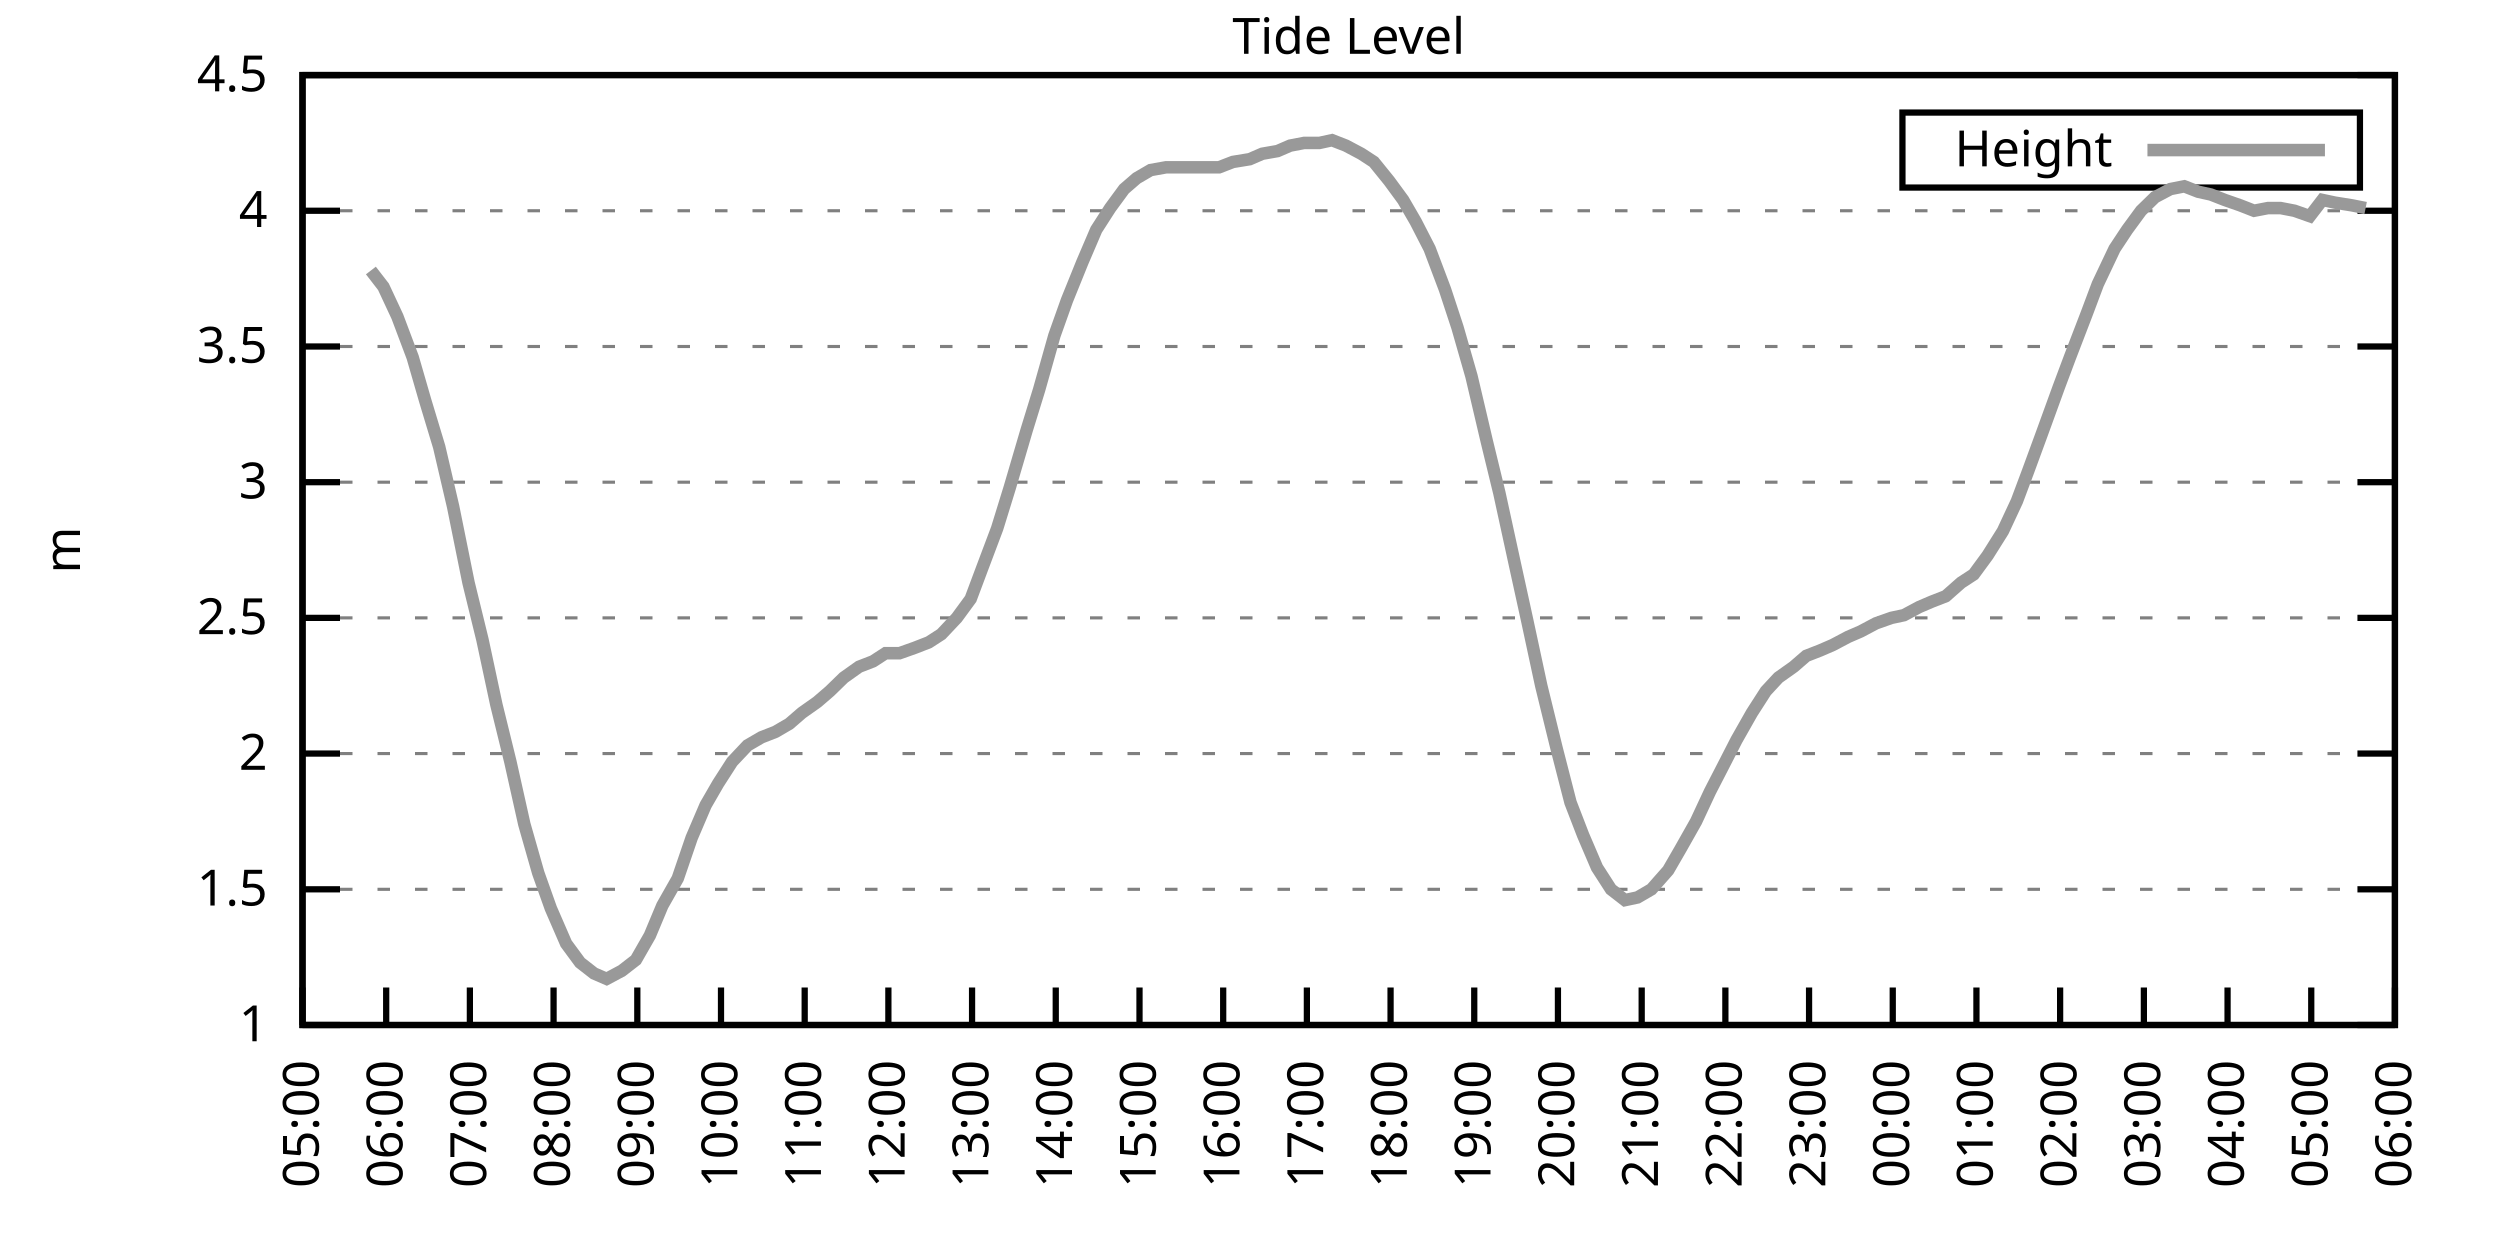
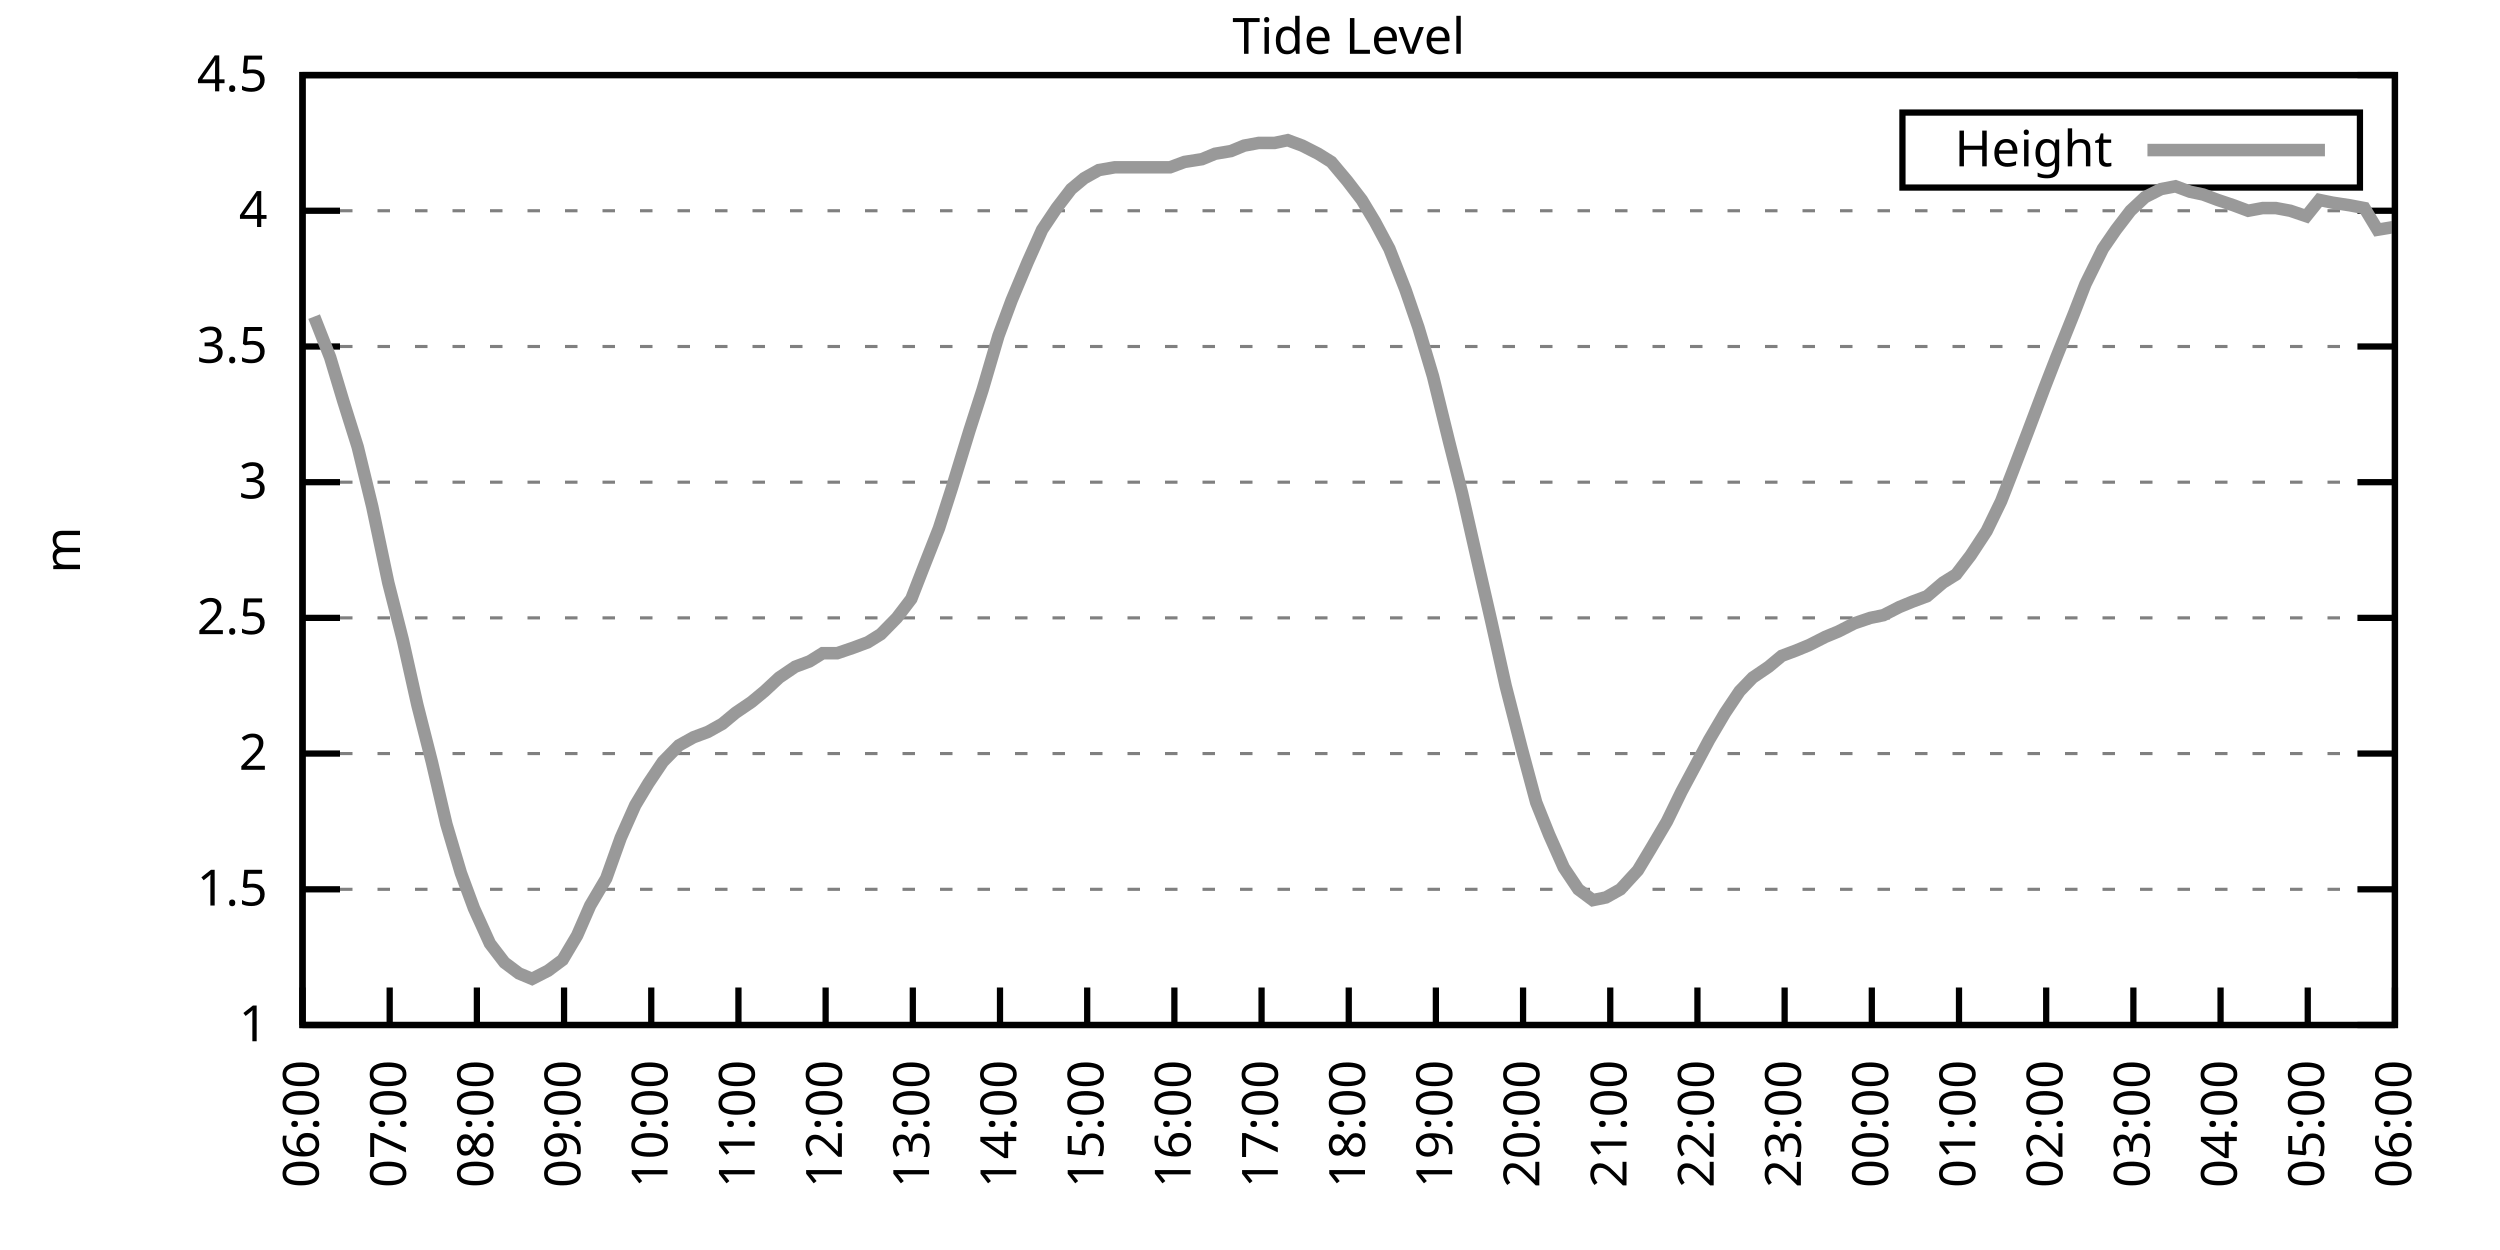
<svg xmlns="http://www.w3.org/2000/svg" xmlns:xlink="http://www.w3.org/1999/xlink" width="400" height="200" viewBox="0 0 400 200">
  <g id="gnuplot_canvas">
    <rect x="0" y="0" width="400" height="200" fill="none" />
    <defs>
      <circle id="gpDot" r="0.5" stroke-width="0.5" stroke="currentColor" />
      <path id="gpPt0" stroke-width="0.333" stroke="currentColor" d="M-1,0 h2 M0,-1 v2" />
      <path id="gpPt1" stroke-width="0.333" stroke="currentColor" d="M-1,-1 L1,1 M1,-1 L-1,1" />
      <path id="gpPt2" stroke-width="0.333" stroke="currentColor" d="M-1,0 L1,0 M0,-1 L0,1 M-1,-1 L1,1 M-1,1 L1,-1" />
      <rect id="gpPt3" stroke-width="0.333" stroke="currentColor" x="-1" y="-1" width="2" height="2" />
      <rect id="gpPt4" stroke-width="0.333" stroke="currentColor" fill="currentColor" x="-1" y="-1" width="2" height="2" />
      <circle id="gpPt5" stroke-width="0.333" stroke="currentColor" cx="0" cy="0" r="1" />
      <use xlink:href="#gpPt5" id="gpPt6" fill="currentColor" stroke="none" />
      <path id="gpPt7" stroke-width="0.333" stroke="currentColor" d="M0,-1.33 L-1.33,0.67 L1.33,0.67 z" />
      <use xlink:href="#gpPt7" id="gpPt8" fill="currentColor" stroke="none" />
      <use xlink:href="#gpPt7" id="gpPt9" stroke="currentColor" transform="rotate(180)" />
      <use xlink:href="#gpPt9" id="gpPt10" fill="currentColor" stroke="none" />
      <use xlink:href="#gpPt3" id="gpPt11" stroke="currentColor" transform="rotate(45)" />
      <use xlink:href="#gpPt11" id="gpPt12" fill="currentColor" stroke="none" />
      <path id="gpPt13" stroke-width="0.333" stroke="currentColor" d="M0,1.330 L1.265,0.411 L0.782,-1.067 L-0.782,-1.076 L-1.265,0.411 z" />
      <use xlink:href="#gpPt13" id="gpPt14" fill="currentColor" stroke="none" />
      <filter id="textbox" filterUnits="objectBoundingBox" x="0" y="0" height="1" width="1">
        <feFlood flood-color="white" flood-opacity="1" result="bgnd" />
        <feComposite in="SourceGraphic" in2="bgnd" operator="atop" />
      </filter>
      <filter id="greybox" filterUnits="objectBoundingBox" x="0" y="0" height="1" width="1">
        <feFlood flood-color="lightgrey" flood-opacity="1" result="grey" />
        <feComposite in="SourceGraphic" in2="grey" operator="atop" />
      </filter>
    </defs>
    <g fill="none" color="white" stroke="currentColor" stroke-width="1.00" stroke-linecap="butt" stroke-linejoin="miter">
</g>
    <g fill="none" color="black" stroke="currentColor" stroke-width="1.00" stroke-linecap="butt" stroke-linejoin="miter">
      <g stroke="none" shape-rendering="crispEdges">
        <polygon fill="rgb(255, 255, 255)" points="48.40,164.00 383.18,164.00 383.18,12.02 48.40,12.02 " />
      </g>
    </g>
    <g fill="none" color="black" stroke="currentColor" stroke-width="1.00" stroke-linecap="butt" stroke-linejoin="miter">
</g>
    <g fill="none" color="black" stroke="black" stroke-width="0.50" stroke-linecap="butt" stroke-linejoin="miter">
</g>
    <g fill="none" color="gray" stroke="currentColor" stroke-width="0.50" stroke-linecap="butt" stroke-linejoin="miter">
      <path stroke="gray" stroke-dasharray="2,4" class="gridline" d="M48.40,164.00 L383.19,164.00  " />
    </g>
    <g fill="none" color="gray" stroke="gray" stroke-width="1.00" stroke-linecap="butt" stroke-linejoin="miter">
</g>
    <g fill="none" color="black" stroke="currentColor" stroke-width="1.00" stroke-linecap="butt" stroke-linejoin="miter">
      <path stroke="black" d="M48.40,164.00 L54.40,164.00 M383.19,164.00 L377.19,164.00  " />
      <g transform="translate(42.80,166.60)" stroke="none" fill="black" font-family="Sans" font-size="8.00" text-anchor="end">
        <text>
          <tspan font-family="Sans"> 1</tspan>
        </text>
      </g>
    </g>
    <g fill="none" color="black" stroke="currentColor" stroke-width="1.00" stroke-linecap="butt" stroke-linejoin="miter">
</g>
    <g fill="none" color="black" stroke="black" stroke-width="0.50" stroke-linecap="butt" stroke-linejoin="miter">
</g>
    <g fill="none" color="gray" stroke="currentColor" stroke-width="0.50" stroke-linecap="butt" stroke-linejoin="miter">
      <path stroke="gray" stroke-dasharray="2,4" class="gridline" d="M48.40,142.29 L383.19,142.29  " />
    </g>
    <g fill="none" color="gray" stroke="gray" stroke-width="1.00" stroke-linecap="butt" stroke-linejoin="miter">
</g>
    <g fill="none" color="black" stroke="currentColor" stroke-width="1.00" stroke-linecap="butt" stroke-linejoin="miter">
      <path stroke="black" d="M48.40,142.29 L54.40,142.29 M383.19,142.29 L377.19,142.29  " />
      <g transform="translate(42.80,144.89)" stroke="none" fill="black" font-family="Sans" font-size="8.00" text-anchor="end">
        <text>
          <tspan font-family="Sans"> 1.5</tspan>
        </text>
      </g>
    </g>
    <g fill="none" color="black" stroke="currentColor" stroke-width="1.00" stroke-linecap="butt" stroke-linejoin="miter">
</g>
    <g fill="none" color="black" stroke="black" stroke-width="0.50" stroke-linecap="butt" stroke-linejoin="miter">
</g>
    <g fill="none" color="gray" stroke="currentColor" stroke-width="0.50" stroke-linecap="butt" stroke-linejoin="miter">
      <path stroke="gray" stroke-dasharray="2,4" class="gridline" d="M48.40,120.57 L383.19,120.57  " />
    </g>
    <g fill="none" color="gray" stroke="gray" stroke-width="1.00" stroke-linecap="butt" stroke-linejoin="miter">
</g>
    <g fill="none" color="black" stroke="currentColor" stroke-width="1.00" stroke-linecap="butt" stroke-linejoin="miter">
      <path stroke="black" d="M48.40,120.57 L54.40,120.57 M383.19,120.57 L377.19,120.57  " />
      <g transform="translate(42.80,123.17)" stroke="none" fill="black" font-family="Sans" font-size="8.00" text-anchor="end">
        <text>
          <tspan font-family="Sans"> 2</tspan>
        </text>
      </g>
    </g>
    <g fill="none" color="black" stroke="currentColor" stroke-width="1.00" stroke-linecap="butt" stroke-linejoin="miter">
</g>
    <g fill="none" color="black" stroke="black" stroke-width="0.50" stroke-linecap="butt" stroke-linejoin="miter">
</g>
    <g fill="none" color="gray" stroke="currentColor" stroke-width="0.50" stroke-linecap="butt" stroke-linejoin="miter">
      <path stroke="gray" stroke-dasharray="2,4" class="gridline" d="M48.40,98.86 L383.19,98.86  " />
    </g>
    <g fill="none" color="gray" stroke="gray" stroke-width="1.00" stroke-linecap="butt" stroke-linejoin="miter">
</g>
    <g fill="none" color="black" stroke="currentColor" stroke-width="1.00" stroke-linecap="butt" stroke-linejoin="miter">
      <path stroke="black" d="M48.40,98.86 L54.40,98.86 M383.19,98.86 L377.19,98.86  " />
      <g transform="translate(42.80,101.46)" stroke="none" fill="black" font-family="Sans" font-size="8.00" text-anchor="end">
        <text>
          <tspan font-family="Sans"> 2.5</tspan>
        </text>
      </g>
    </g>
    <g fill="none" color="black" stroke="currentColor" stroke-width="1.00" stroke-linecap="butt" stroke-linejoin="miter">
</g>
    <g fill="none" color="black" stroke="black" stroke-width="0.50" stroke-linecap="butt" stroke-linejoin="miter">
</g>
    <g fill="none" color="gray" stroke="currentColor" stroke-width="0.50" stroke-linecap="butt" stroke-linejoin="miter">
      <path stroke="gray" stroke-dasharray="2,4" class="gridline" d="M48.40,77.15 L383.19,77.15  " />
    </g>
    <g fill="none" color="gray" stroke="gray" stroke-width="1.00" stroke-linecap="butt" stroke-linejoin="miter">
</g>
    <g fill="none" color="black" stroke="currentColor" stroke-width="1.00" stroke-linecap="butt" stroke-linejoin="miter">
      <path stroke="black" d="M48.40,77.15 L54.40,77.15 M383.19,77.15 L377.19,77.15  " />
      <g transform="translate(42.80,79.75)" stroke="none" fill="black" font-family="Sans" font-size="8.00" text-anchor="end">
        <text>
          <tspan font-family="Sans"> 3</tspan>
        </text>
      </g>
    </g>
    <g fill="none" color="black" stroke="currentColor" stroke-width="1.00" stroke-linecap="butt" stroke-linejoin="miter">
</g>
    <g fill="none" color="black" stroke="black" stroke-width="0.50" stroke-linecap="butt" stroke-linejoin="miter">
</g>
    <g fill="none" color="gray" stroke="currentColor" stroke-width="0.50" stroke-linecap="butt" stroke-linejoin="miter">
      <path stroke="gray" stroke-dasharray="2,4" class="gridline" d="M48.40,55.44 L383.19,55.44  " />
    </g>
    <g fill="none" color="gray" stroke="gray" stroke-width="1.00" stroke-linecap="butt" stroke-linejoin="miter">
</g>
    <g fill="none" color="black" stroke="currentColor" stroke-width="1.00" stroke-linecap="butt" stroke-linejoin="miter">
      <path stroke="black" d="M48.40,55.44 L54.40,55.44 M383.19,55.44 L377.19,55.44  " />
      <g transform="translate(42.80,58.04)" stroke="none" fill="black" font-family="Sans" font-size="8.00" text-anchor="end">
        <text>
          <tspan font-family="Sans"> 3.5</tspan>
        </text>
      </g>
    </g>
    <g fill="none" color="black" stroke="currentColor" stroke-width="1.00" stroke-linecap="butt" stroke-linejoin="miter">
</g>
    <g fill="none" color="black" stroke="black" stroke-width="0.50" stroke-linecap="butt" stroke-linejoin="miter">
</g>
    <g fill="none" color="gray" stroke="currentColor" stroke-width="0.50" stroke-linecap="butt" stroke-linejoin="miter">
      <path stroke="gray" stroke-dasharray="2,4" class="gridline" d="M48.40,33.72 L383.19,33.72  " />
    </g>
    <g fill="none" color="gray" stroke="gray" stroke-width="1.00" stroke-linecap="butt" stroke-linejoin="miter">
</g>
    <g fill="none" color="black" stroke="currentColor" stroke-width="1.00" stroke-linecap="butt" stroke-linejoin="miter">
      <path stroke="black" d="M48.40,33.72 L54.40,33.72 M383.19,33.72 L377.19,33.72  " />
      <g transform="translate(42.80,36.32)" stroke="none" fill="black" font-family="Sans" font-size="8.00" text-anchor="end">
        <text>
          <tspan font-family="Sans"> 4</tspan>
        </text>
      </g>
    </g>
    <g fill="none" color="black" stroke="currentColor" stroke-width="1.00" stroke-linecap="butt" stroke-linejoin="miter">
</g>
    <g fill="none" color="black" stroke="black" stroke-width="0.50" stroke-linecap="butt" stroke-linejoin="miter">
</g>
    <g fill="none" color="gray" stroke="currentColor" stroke-width="0.50" stroke-linecap="butt" stroke-linejoin="miter">
      <path stroke="gray" stroke-dasharray="2,4" class="gridline" d="M48.40,12.01 L383.19,12.01  " />
    </g>
    <g fill="none" color="gray" stroke="gray" stroke-width="1.00" stroke-linecap="butt" stroke-linejoin="miter">
</g>
    <g fill="none" color="black" stroke="currentColor" stroke-width="1.00" stroke-linecap="butt" stroke-linejoin="miter">
      <path stroke="black" d="M48.40,12.01 L54.40,12.01 M383.19,12.01 L377.19,12.01  " />
      <g transform="translate(42.80,14.61)" stroke="none" fill="black" font-family="Sans" font-size="8.00" text-anchor="end">
        <text>
          <tspan font-family="Sans"> 4.5</tspan>
        </text>
      </g>
    </g>
    <g fill="none" color="black" stroke="currentColor" stroke-width="1.00" stroke-linecap="butt" stroke-linejoin="miter">
      <path stroke="black" d="M48.40,164.00 L48.40,158.00  " />
      <g transform="translate(51.00,169.60) rotate(270.00)" stroke="none" fill="black" font-family="Sans" font-size="8.00" text-anchor="end">
        <text>
-           <tspan font-family="Sans">05:00</tspan>
-         </text>
-       </g>
-     </g>
-     <g fill="none" color="black" stroke="currentColor" stroke-width="1.00" stroke-linecap="butt" stroke-linejoin="miter">
-       <path stroke="black" d="M61.79,164.00 L61.79,158.00  " />
-       <g transform="translate(64.39,169.60) rotate(270.00)" stroke="none" fill="black" font-family="Sans" font-size="8.00" text-anchor="end">
-         <text>
          <tspan font-family="Sans">06:00</tspan>
        </text>
      </g>
    </g>
    <g fill="none" color="black" stroke="currentColor" stroke-width="1.00" stroke-linecap="butt" stroke-linejoin="miter">
-       <path stroke="black" d="M75.18,164.00 L75.18,158.00  " />
-       <g transform="translate(77.78,169.60) rotate(270.00)" stroke="none" fill="black" font-family="Sans" font-size="8.00" text-anchor="end">
+       <path stroke="black" d="M62.35,164.00 L62.35,158.00  " />
+       <g transform="translate(64.95,169.60) rotate(270.00)" stroke="none" fill="black" font-family="Sans" font-size="8.00" text-anchor="end">
        <text>
          <tspan font-family="Sans">07:00</tspan>
        </text>
      </g>
    </g>
    <g fill="none" color="black" stroke="currentColor" stroke-width="1.00" stroke-linecap="butt" stroke-linejoin="miter">
-       <path stroke="black" d="M88.57,164.00 L88.57,158.00  " />
-       <g transform="translate(91.17,169.60) rotate(270.00)" stroke="none" fill="black" font-family="Sans" font-size="8.00" text-anchor="end">
+       <path stroke="black" d="M76.30,164.00 L76.30,158.00  " />
+       <g transform="translate(78.90,169.60) rotate(270.00)" stroke="none" fill="black" font-family="Sans" font-size="8.00" text-anchor="end">
        <text>
          <tspan font-family="Sans">08:00</tspan>
        </text>
      </g>
    </g>
    <g fill="none" color="black" stroke="currentColor" stroke-width="1.00" stroke-linecap="butt" stroke-linejoin="miter">
-       <path stroke="black" d="M101.97,164.00 L101.97,158.00  " />
-       <g transform="translate(104.57,169.60) rotate(270.00)" stroke="none" fill="black" font-family="Sans" font-size="8.00" text-anchor="end">
+       <path stroke="black" d="M90.25,164.00 L90.25,158.00  " />
+       <g transform="translate(92.85,169.60) rotate(270.00)" stroke="none" fill="black" font-family="Sans" font-size="8.00" text-anchor="end">
        <text>
          <tspan font-family="Sans">09:00</tspan>
        </text>
      </g>
    </g>
    <g fill="none" color="black" stroke="currentColor" stroke-width="1.00" stroke-linecap="butt" stroke-linejoin="miter">
-       <path stroke="black" d="M115.36,164.00 L115.36,158.00  " />
-       <g transform="translate(117.96,169.60) rotate(270.00)" stroke="none" fill="black" font-family="Sans" font-size="8.00" text-anchor="end">
+       <path stroke="black" d="M104.20,164.00 L104.20,158.00  " />
+       <g transform="translate(106.80,169.60) rotate(270.00)" stroke="none" fill="black" font-family="Sans" font-size="8.00" text-anchor="end">
        <text>
          <tspan font-family="Sans">10:00</tspan>
        </text>
      </g>
    </g>
    <g fill="none" color="black" stroke="currentColor" stroke-width="1.00" stroke-linecap="butt" stroke-linejoin="miter">
-       <path stroke="black" d="M128.75,164.00 L128.75,158.00  " />
-       <g transform="translate(131.35,169.60) rotate(270.00)" stroke="none" fill="black" font-family="Sans" font-size="8.00" text-anchor="end">
+       <path stroke="black" d="M118.15,164.00 L118.15,158.00  " />
+       <g transform="translate(120.75,169.60) rotate(270.00)" stroke="none" fill="black" font-family="Sans" font-size="8.00" text-anchor="end">
        <text>
          <tspan font-family="Sans">11:00</tspan>
        </text>
      </g>
    </g>
    <g fill="none" color="black" stroke="currentColor" stroke-width="1.00" stroke-linecap="butt" stroke-linejoin="miter">
-       <path stroke="black" d="M142.14,164.00 L142.14,158.00  " />
-       <g transform="translate(144.74,169.60) rotate(270.00)" stroke="none" fill="black" font-family="Sans" font-size="8.00" text-anchor="end">
+       <path stroke="black" d="M132.10,164.00 L132.10,158.00  " />
+       <g transform="translate(134.70,169.60) rotate(270.00)" stroke="none" fill="black" font-family="Sans" font-size="8.00" text-anchor="end">
        <text>
          <tspan font-family="Sans">12:00</tspan>
        </text>
      </g>
    </g>
    <g fill="none" color="black" stroke="currentColor" stroke-width="1.00" stroke-linecap="butt" stroke-linejoin="miter">
-       <path stroke="black" d="M155.53,164.00 L155.53,158.00  " />
-       <g transform="translate(158.13,169.60) rotate(270.00)" stroke="none" fill="black" font-family="Sans" font-size="8.00" text-anchor="end">
+       <path stroke="black" d="M146.05,164.00 L146.05,158.00  " />
+       <g transform="translate(148.65,169.60) rotate(270.00)" stroke="none" fill="black" font-family="Sans" font-size="8.00" text-anchor="end">
        <text>
          <tspan font-family="Sans">13:00</tspan>
        </text>
      </g>
    </g>
    <g fill="none" color="black" stroke="currentColor" stroke-width="1.00" stroke-linecap="butt" stroke-linejoin="miter">
-       <path stroke="black" d="M168.92,164.00 L168.92,158.00  " />
-       <g transform="translate(171.52,169.60) rotate(270.00)" stroke="none" fill="black" font-family="Sans" font-size="8.00" text-anchor="end">
+       <path stroke="black" d="M160.00,164.00 L160.00,158.00  " />
+       <g transform="translate(162.60,169.60) rotate(270.00)" stroke="none" fill="black" font-family="Sans" font-size="8.00" text-anchor="end">
        <text>
          <tspan font-family="Sans">14:00</tspan>
        </text>
      </g>
    </g>
    <g fill="none" color="black" stroke="currentColor" stroke-width="1.00" stroke-linecap="butt" stroke-linejoin="miter">
-       <path stroke="black" d="M182.32,164.00 L182.32,158.00  " />
-       <g transform="translate(184.92,169.60) rotate(270.00)" stroke="none" fill="black" font-family="Sans" font-size="8.00" text-anchor="end">
+       <path stroke="black" d="M173.95,164.00 L173.95,158.00  " />
+       <g transform="translate(176.55,169.60) rotate(270.00)" stroke="none" fill="black" font-family="Sans" font-size="8.00" text-anchor="end">
        <text>
          <tspan font-family="Sans">15:00</tspan>
        </text>
      </g>
    </g>
    <g fill="none" color="black" stroke="currentColor" stroke-width="1.00" stroke-linecap="butt" stroke-linejoin="miter">
-       <path stroke="black" d="M195.71,164.00 L195.71,158.00  " />
-       <g transform="translate(198.31,169.60) rotate(270.00)" stroke="none" fill="black" font-family="Sans" font-size="8.00" text-anchor="end">
+       <path stroke="black" d="M187.90,164.00 L187.90,158.00  " />
+       <g transform="translate(190.50,169.60) rotate(270.00)" stroke="none" fill="black" font-family="Sans" font-size="8.00" text-anchor="end">
        <text>
          <tspan font-family="Sans">16:00</tspan>
        </text>
      </g>
    </g>
    <g fill="none" color="black" stroke="currentColor" stroke-width="1.00" stroke-linecap="butt" stroke-linejoin="miter">
-       <path stroke="black" d="M209.10,164.00 L209.10,158.00  " />
-       <g transform="translate(211.70,169.60) rotate(270.00)" stroke="none" fill="black" font-family="Sans" font-size="8.00" text-anchor="end">
+       <path stroke="black" d="M201.85,164.00 L201.85,158.00  " />
+       <g transform="translate(204.45,169.60) rotate(270.00)" stroke="none" fill="black" font-family="Sans" font-size="8.00" text-anchor="end">
        <text>
          <tspan font-family="Sans">17:00</tspan>
        </text>
      </g>
    </g>
    <g fill="none" color="black" stroke="currentColor" stroke-width="1.00" stroke-linecap="butt" stroke-linejoin="miter">
-       <path stroke="black" d="M222.49,164.00 L222.49,158.00  " />
-       <g transform="translate(225.09,169.60) rotate(270.00)" stroke="none" fill="black" font-family="Sans" font-size="8.00" text-anchor="end">
+       <path stroke="black" d="M215.80,164.00 L215.80,158.00  " />
+       <g transform="translate(218.40,169.60) rotate(270.00)" stroke="none" fill="black" font-family="Sans" font-size="8.00" text-anchor="end">
        <text>
          <tspan font-family="Sans">18:00</tspan>
        </text>
      </g>
    </g>
    <g fill="none" color="black" stroke="currentColor" stroke-width="1.00" stroke-linecap="butt" stroke-linejoin="miter">
-       <path stroke="black" d="M235.88,164.00 L235.88,158.00  " />
-       <g transform="translate(238.48,169.60) rotate(270.00)" stroke="none" fill="black" font-family="Sans" font-size="8.00" text-anchor="end">
+       <path stroke="black" d="M229.74,164.00 L229.74,158.00  " />
+       <g transform="translate(232.34,169.60) rotate(270.00)" stroke="none" fill="black" font-family="Sans" font-size="8.00" text-anchor="end">
        <text>
          <tspan font-family="Sans">19:00</tspan>
        </text>
      </g>
    </g>
    <g fill="none" color="black" stroke="currentColor" stroke-width="1.00" stroke-linecap="butt" stroke-linejoin="miter">
-       <path stroke="black" d="M249.27,164.00 L249.27,158.00  " />
-       <g transform="translate(251.87,169.60) rotate(270.00)" stroke="none" fill="black" font-family="Sans" font-size="8.00" text-anchor="end">
+       <path stroke="black" d="M243.69,164.00 L243.69,158.00  " />
+       <g transform="translate(246.29,169.60) rotate(270.00)" stroke="none" fill="black" font-family="Sans" font-size="8.00" text-anchor="end">
        <text>
          <tspan font-family="Sans">20:00</tspan>
        </text>
      </g>
    </g>
    <g fill="none" color="black" stroke="currentColor" stroke-width="1.00" stroke-linecap="butt" stroke-linejoin="miter">
-       <path stroke="black" d="M262.67,164.00 L262.67,158.00  " />
-       <g transform="translate(265.27,169.60) rotate(270.00)" stroke="none" fill="black" font-family="Sans" font-size="8.00" text-anchor="end">
+       <path stroke="black" d="M257.64,164.00 L257.64,158.00  " />
+       <g transform="translate(260.24,169.60) rotate(270.00)" stroke="none" fill="black" font-family="Sans" font-size="8.00" text-anchor="end">
        <text>
          <tspan font-family="Sans">21:00</tspan>
        </text>
      </g>
    </g>
    <g fill="none" color="black" stroke="currentColor" stroke-width="1.00" stroke-linecap="butt" stroke-linejoin="miter">
-       <path stroke="black" d="M276.06,164.00 L276.06,158.00  " />
-       <g transform="translate(278.66,169.60) rotate(270.00)" stroke="none" fill="black" font-family="Sans" font-size="8.00" text-anchor="end">
+       <path stroke="black" d="M271.59,164.00 L271.59,158.00  " />
+       <g transform="translate(274.19,169.60) rotate(270.00)" stroke="none" fill="black" font-family="Sans" font-size="8.00" text-anchor="end">
        <text>
          <tspan font-family="Sans">22:00</tspan>
        </text>
      </g>
    </g>
    <g fill="none" color="black" stroke="currentColor" stroke-width="1.00" stroke-linecap="butt" stroke-linejoin="miter">
-       <path stroke="black" d="M289.45,164.00 L289.45,158.00  " />
-       <g transform="translate(292.05,169.60) rotate(270.00)" stroke="none" fill="black" font-family="Sans" font-size="8.00" text-anchor="end">
+       <path stroke="black" d="M285.54,164.00 L285.54,158.00  " />
+       <g transform="translate(288.14,169.60) rotate(270.00)" stroke="none" fill="black" font-family="Sans" font-size="8.00" text-anchor="end">
        <text>
          <tspan font-family="Sans">23:00</tspan>
        </text>
      </g>
    </g>
    <g fill="none" color="black" stroke="currentColor" stroke-width="1.00" stroke-linecap="butt" stroke-linejoin="miter">
-       <path stroke="black" d="M302.84,164.00 L302.84,158.00  " />
-       <g transform="translate(305.44,169.60) rotate(270.00)" stroke="none" fill="black" font-family="Sans" font-size="8.00" text-anchor="end">
+       <path stroke="black" d="M299.49,164.00 L299.49,158.00  " />
+       <g transform="translate(302.09,169.60) rotate(270.00)" stroke="none" fill="black" font-family="Sans" font-size="8.00" text-anchor="end">
        <text>
          <tspan font-family="Sans">00:00</tspan>
        </text>
      </g>
    </g>
    <g fill="none" color="black" stroke="currentColor" stroke-width="1.00" stroke-linecap="butt" stroke-linejoin="miter">
-       <path stroke="black" d="M316.23,164.00 L316.23,158.00  " />
-       <g transform="translate(318.83,169.60) rotate(270.00)" stroke="none" fill="black" font-family="Sans" font-size="8.00" text-anchor="end">
+       <path stroke="black" d="M313.44,164.00 L313.44,158.00  " />
+       <g transform="translate(316.04,169.60) rotate(270.00)" stroke="none" fill="black" font-family="Sans" font-size="8.00" text-anchor="end">
        <text>
          <tspan font-family="Sans">01:00</tspan>
        </text>
      </g>
    </g>
    <g fill="none" color="black" stroke="currentColor" stroke-width="1.00" stroke-linecap="butt" stroke-linejoin="miter">
-       <path stroke="black" d="M329.62,164.00 L329.62,158.00  " />
-       <g transform="translate(332.22,169.60) rotate(270.00)" stroke="none" fill="black" font-family="Sans" font-size="8.00" text-anchor="end">
+       <path stroke="black" d="M327.39,164.00 L327.39,158.00  " />
+       <g transform="translate(329.99,169.60) rotate(270.00)" stroke="none" fill="black" font-family="Sans" font-size="8.00" text-anchor="end">
        <text>
          <tspan font-family="Sans">02:00</tspan>
        </text>
      </g>
    </g>
    <g fill="none" color="black" stroke="currentColor" stroke-width="1.00" stroke-linecap="butt" stroke-linejoin="miter">
-       <path stroke="black" d="M343.02,164.00 L343.02,158.00  " />
-       <g transform="translate(345.62,169.60) rotate(270.00)" stroke="none" fill="black" font-family="Sans" font-size="8.00" text-anchor="end">
+       <path stroke="black" d="M341.34,164.00 L341.34,158.00  " />
+       <g transform="translate(343.94,169.60) rotate(270.00)" stroke="none" fill="black" font-family="Sans" font-size="8.00" text-anchor="end">
        <text>
          <tspan font-family="Sans">03:00</tspan>
        </text>
      </g>
    </g>
    <g fill="none" color="black" stroke="currentColor" stroke-width="1.00" stroke-linecap="butt" stroke-linejoin="miter">
-       <path stroke="black" d="M356.41,164.00 L356.41,158.00  " />
-       <g transform="translate(359.01,169.60) rotate(270.00)" stroke="none" fill="black" font-family="Sans" font-size="8.00" text-anchor="end">
+       <path stroke="black" d="M355.29,164.00 L355.29,158.00  " />
+       <g transform="translate(357.89,169.60) rotate(270.00)" stroke="none" fill="black" font-family="Sans" font-size="8.00" text-anchor="end">
        <text>
          <tspan font-family="Sans">04:00</tspan>
        </text>
      </g>
    </g>
    <g fill="none" color="black" stroke="currentColor" stroke-width="1.00" stroke-linecap="butt" stroke-linejoin="miter">
-       <path stroke="black" d="M369.80,164.00 L369.80,158.00  " />
-       <g transform="translate(372.40,169.60) rotate(270.00)" stroke="none" fill="black" font-family="Sans" font-size="8.00" text-anchor="end">
+       <path stroke="black" d="M369.24,164.00 L369.24,158.00  " />
+       <g transform="translate(371.84,169.60) rotate(270.00)" stroke="none" fill="black" font-family="Sans" font-size="8.00" text-anchor="end">
        <text>
          <tspan font-family="Sans">05:00</tspan>
        </text>
      </g>
    </g>
    <g fill="none" color="black" stroke="currentColor" stroke-width="1.00" stroke-linecap="butt" stroke-linejoin="miter">
      <path stroke="black" d="M383.19,164.00 L383.19,158.00  " />
      <g transform="translate(385.79,169.60) rotate(270.00)" stroke="none" fill="black" font-family="Sans" font-size="8.00" text-anchor="end">
        <text>
          <tspan font-family="Sans">06:00</tspan>
        </text>
      </g>
    </g>
    <g fill="none" color="black" stroke="currentColor" stroke-width="1.00" stroke-linecap="butt" stroke-linejoin="miter">
</g>
    <g fill="none" color="black" stroke="currentColor" stroke-width="1.00" stroke-linecap="butt" stroke-linejoin="miter">
      <path stroke="black" d="M48.40,12.01 L48.40,164.00 L383.19,164.00 L383.19,12.01 L48.40,12.01 Z  " />
    </g>
    <g fill="none" color="black" stroke="currentColor" stroke-width="1.00" stroke-linecap="butt" stroke-linejoin="miter">
</g>
    <g fill="none" color="black" stroke="currentColor" stroke-width="1.00" stroke-linecap="butt" stroke-linejoin="miter">
      <path stroke="black" d="M304.39,30.01 L304.39,18.01 L377.59,18.01 L377.59,30.01 L304.39,30.01 Z  " />
    </g>
    <g id="Tide_level_plot_1">
      <g fill="none" color="white" stroke="black" stroke-width="2.00" stroke-linecap="butt" stroke-linejoin="miter">
</g>
      <g fill="none" color="black" stroke="currentColor" stroke-width="2.00" stroke-linecap="butt" stroke-linejoin="miter">
        <g transform="translate(337.99,26.61)" stroke="none" fill="black" font-family="Sans" font-size="8.00" text-anchor="end">
          <text>
            <tspan font-family="Sans">Height</tspan>
          </text>
        </g>
      </g>
      <g fill="none" color="black" stroke="currentColor" stroke-width="2.00" stroke-linecap="butt" stroke-linejoin="miter">
-         <path stroke="rgb(153, 153, 153)" d="M343.59,24.01 L371.99,24.01 M59.34,43.28 L61.35,45.88 L63.58,50.66 L66.03,57.17 L68.04,64.12 L70.27,71.50   L72.50,81.06 L74.96,93.22 L77.19,102.34 L79.42,112.76 L81.66,121.88 L83.89,131.86 L86.12,139.68 L88.13,145.33   L90.58,150.97 L92.82,154.01 L95.05,155.75 L97.06,156.62 L99.51,155.31 L101.74,153.58 L103.98,149.67 L105.98,144.89   L108.44,140.55 L110.67,134.04 L112.90,128.83 L114.91,125.35 L117.14,121.88 L119.60,119.27 L121.83,117.97 L124.06,117.10   L126.29,115.80 L128.30,114.06 L130.76,112.32 L132.77,110.59 L135.00,108.42 L137.45,106.68 L139.69,105.81 L141.69,104.51   L143.93,104.51 L146.38,103.64 L148.61,102.77 L150.62,101.47 L153.08,98.86 L155.31,95.82 L157.10,91.04 L159.55,84.53   L161.56,78.02 L164.24,68.90 L166.25,62.38 L168.70,53.70 L170.71,48.05 L173.17,41.97 L175.40,36.76 L177.63,33.29   L179.86,30.25 L181.87,28.51 L184.10,27.21 L186.56,26.77 L188.79,26.77 L191.02,26.77 L193.03,26.77 L195.04,26.77   L197.27,25.91 L199.95,25.47 L201.96,24.60 L204.41,24.17 L206.42,23.30 L208.65,22.87 L211.11,22.87 L213.12,22.43   L215.35,23.30 L217.80,24.60 L219.81,25.91 L222.27,28.95 L224.50,31.99 L226.51,35.46 L228.74,39.80 L231.20,46.32   L233.20,52.40 L235.44,60.21 L237.89,70.63 L239.90,78.89 L242.36,90.18 L244.36,99.30 L246.60,109.72 L249.05,119.71   L251.28,128.39 L253.29,133.60 L255.52,138.81 L257.76,142.29 L259.99,144.02 L262.00,143.59 L264.23,142.29 L266.91,139.25   L268.92,135.77 L271.37,131.43 L273.60,126.65 L275.61,122.75 L277.84,118.40 L280.30,114.06 L282.53,110.59 L284.54,108.42   L286.99,106.68 L289.00,104.94 L291.23,104.07 L293.24,103.20 L295.70,101.90 L297.71,101.03 L300.16,99.73 L302.62,98.86   L304.63,98.43 L307.08,97.12 L309.09,96.26 L311.32,95.39 L313.78,93.22 L315.79,91.91 L318.02,88.87 L320.47,84.97   L322.70,80.19 L324.49,75.41 L326.72,69.33 L329.40,61.95 L331.19,57.17 L333.86,50.22 L335.65,45.45 L338.33,39.80   L340.34,36.76 L342.57,33.72 L344.80,31.55 L347.26,30.25 L349.49,29.81 L351.72,30.68 L353.73,31.12 L355.96,31.99   L358.42,32.85 L360.65,33.72 L362.88,33.29 L364.89,33.29 L367.12,33.72 L369.58,34.59 L371.58,31.99 L373.59,32.42   L376.27,32.85 L378.50,33.29  " />
+         <path stroke="rgb(153, 153, 153)" d="M343.59,24.01 L371.99,24.01 M50.26,50.66 L52.82,57.17 L54.91,64.12 L57.23,71.50 L59.56,81.06 L62.12,93.22   L64.44,102.34 L66.77,112.76 L69.09,121.88 L71.42,131.86 L73.74,139.68 L75.83,145.33 L78.39,150.97 L80.72,154.01   L83.04,155.75 L85.13,156.62 L87.69,155.31 L90.02,153.58 L92.34,149.67 L94.43,144.89 L96.99,140.55 L99.32,134.04   L101.64,128.83 L103.73,125.35 L106.06,121.88 L108.62,119.27 L110.94,117.97 L113.27,117.10 L115.59,115.80 L117.68,114.06   L120.24,112.32 L122.33,110.59 L124.66,108.42 L127.22,106.68 L129.54,105.81 L131.63,104.51 L133.96,104.51 L136.51,103.64   L138.84,102.77 L140.93,101.47 L143.49,98.86 L145.81,95.82 L147.67,91.04 L150.23,84.53 L152.32,78.02 L155.11,68.90   L157.21,62.38 L159.76,53.70 L161.86,48.05 L164.41,41.97 L166.74,36.76 L169.06,33.29 L171.39,30.25 L173.48,28.51   L175.81,27.21 L178.36,26.77 L180.69,26.77 L183.01,26.77 L185.11,26.77 L187.20,26.77 L189.52,25.91 L192.31,25.47   L194.41,24.60 L196.96,24.17 L199.06,23.30 L201.38,22.87 L203.94,22.87 L206.03,22.43 L208.36,23.30 L210.91,24.60   L213.01,25.91 L215.56,28.95 L217.89,31.99 L219.98,35.46 L222.30,39.80 L224.86,46.32 L226.95,52.40 L229.28,60.21   L231.84,70.63 L233.93,78.89 L236.49,90.18 L238.58,99.30 L240.90,109.72 L243.46,119.71 L245.79,128.39 L247.88,133.60   L250.20,138.81 L252.53,142.29 L254.85,144.02 L256.95,143.59 L259.27,142.29 L262.06,139.25 L264.15,135.77 L266.71,131.43   L269.04,126.65 L271.13,122.75 L273.45,118.40 L276.01,114.06 L278.34,110.59 L280.43,108.42 L282.99,106.68 L285.08,104.94   L287.40,104.07 L289.50,103.20 L292.05,101.90 L294.15,101.03 L296.70,99.73 L299.26,98.86 L301.35,98.43 L303.91,97.12   L306.00,96.26 L308.33,95.39 L310.88,93.22 L312.98,91.91 L315.30,88.87 L317.86,84.97 L320.18,80.19 L322.04,75.41   L324.37,69.33 L327.16,61.95 L329.02,57.17 L331.81,50.22 L333.67,45.45 L336.46,39.80 L338.55,36.76 L340.88,33.72   L343.20,31.55 L345.76,30.25 L348.08,29.81 L350.41,30.68 L352.50,31.12 L354.83,31.99 L357.38,32.85 L359.71,33.72   L362.03,33.29 L364.13,33.29 L366.45,33.72 L369.01,34.59 L371.10,31.99 L373.19,32.42 L375.98,32.85 L378.31,33.29   L380.40,36.76 L382.96,36.33  " />
      </g>
    </g>
    <g fill="none" color="black" stroke="currentColor" stroke-width="2.00" stroke-linecap="butt" stroke-linejoin="miter">
</g>
    <g fill="none" color="black" stroke="black" stroke-width="1.00" stroke-linecap="butt" stroke-linejoin="miter">
</g>
    <g fill="none" color="black" stroke="currentColor" stroke-width="1.00" stroke-linecap="butt" stroke-linejoin="miter">
      <path stroke="black" d="M48.40,12.01 L48.40,164.00 L383.19,164.00 L383.19,12.01 L48.40,12.01 Z  " />
      <g transform="translate(12.80,88.01) rotate(270.00)" stroke="none" fill="black" font-family="Sans" font-size="8.00" text-anchor="middle">
        <text>
          <tspan font-family="Sans">m</tspan>
        </text>
      </g>
    </g>
    <g fill="none" color="black" stroke="currentColor" stroke-width="1.00" stroke-linecap="butt" stroke-linejoin="miter">
</g>
    <g fill="none" color="black" stroke="currentColor" stroke-width="1.00" stroke-linecap="butt" stroke-linejoin="miter">
      <g transform="translate(215.79,8.61)" stroke="none" fill="black" font-family="Sans" font-size="8.00" text-anchor="middle">
        <text>
          <tspan font-family="Sans">Tide Level</tspan>
        </text>
      </g>
    </g>
    <g fill="none" color="black" stroke="currentColor" stroke-width="1.00" stroke-linecap="butt" stroke-linejoin="miter">
</g>
  </g>
</svg>
